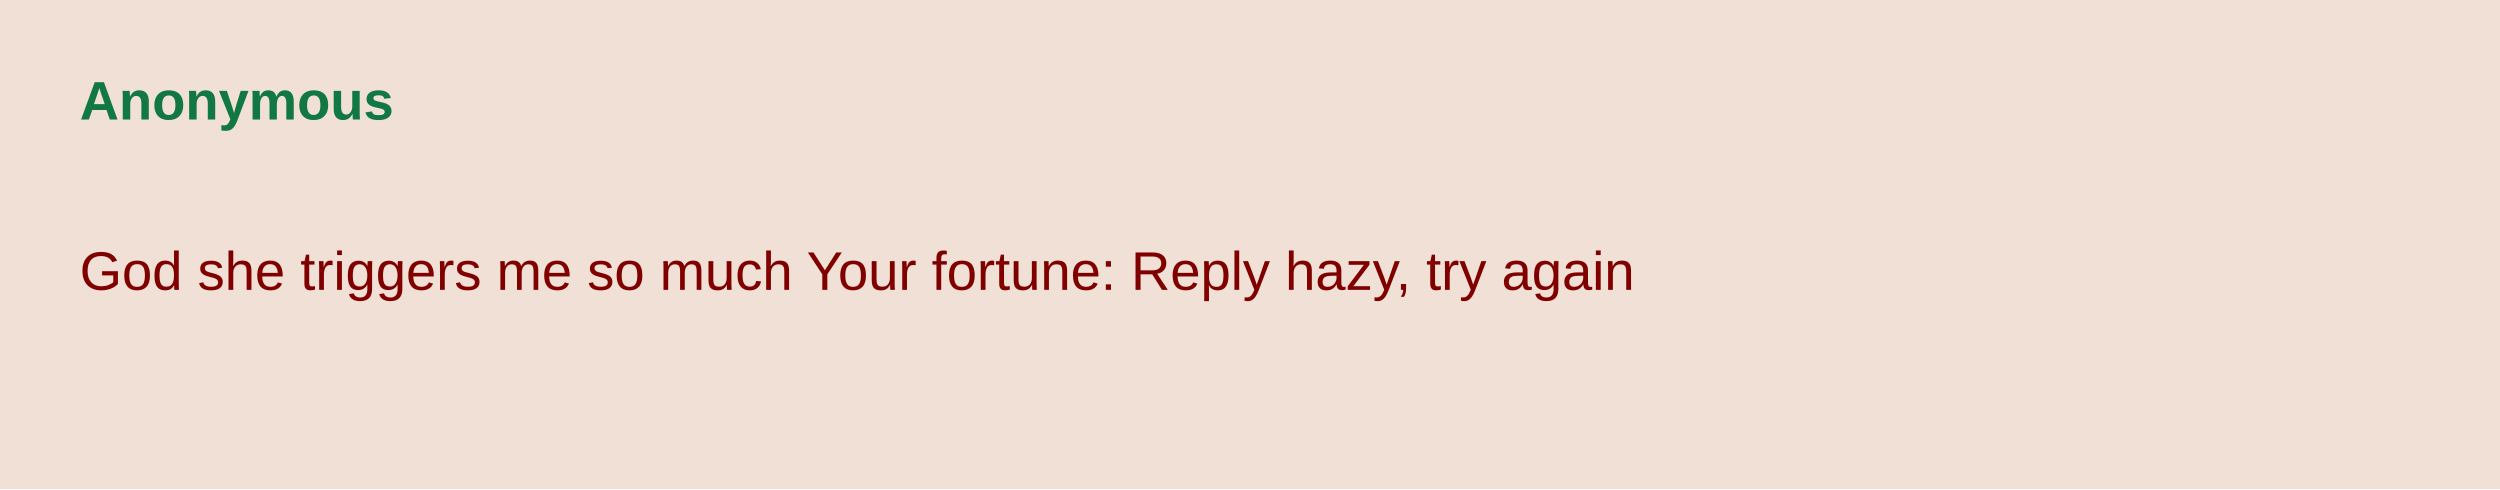
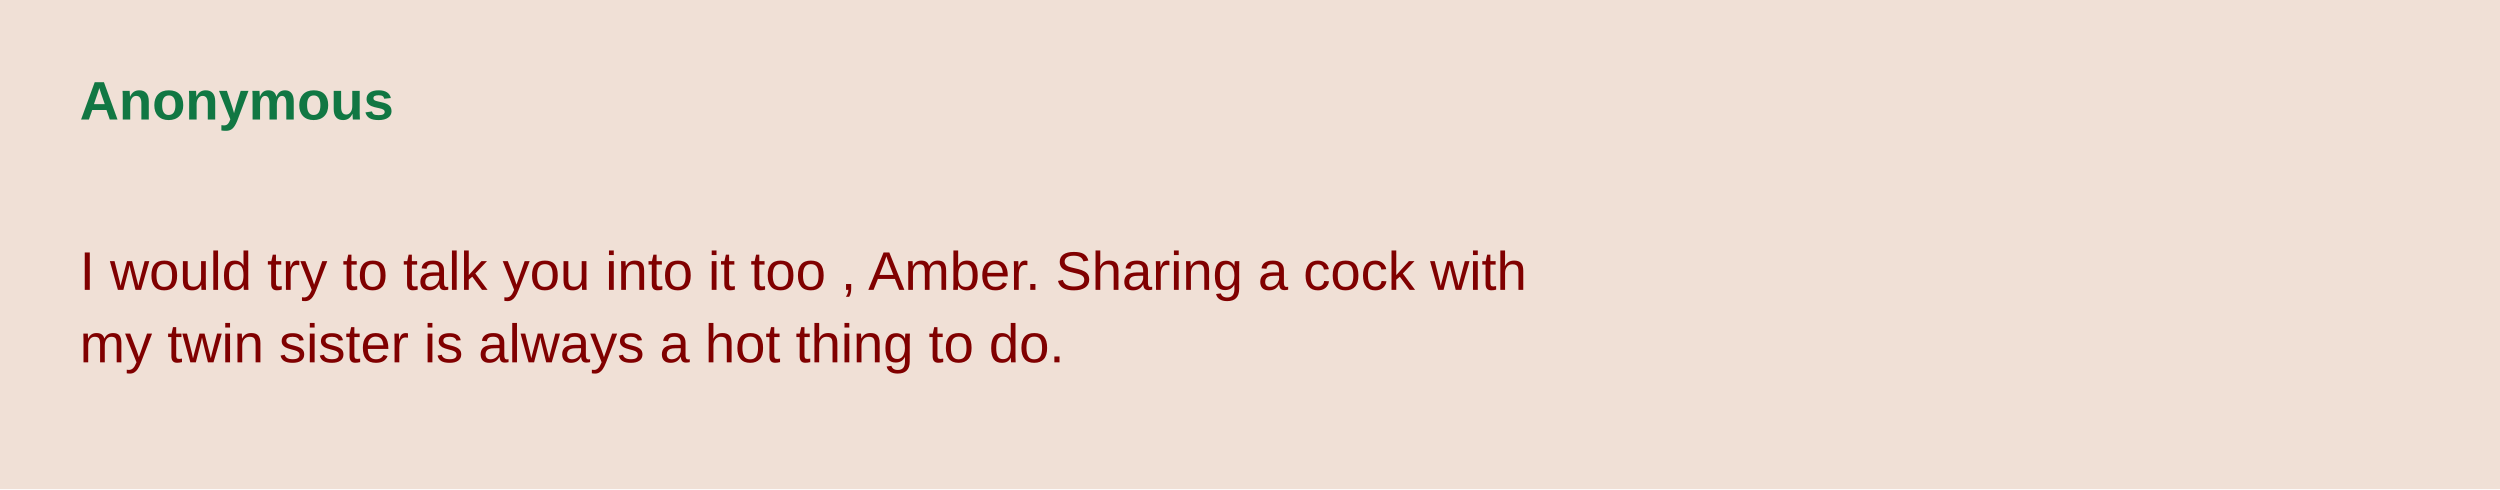
<svg xmlns="http://www.w3.org/2000/svg" width="690" height="135" viewBox="0 0 690 135">
  <rect width="690" height="100%" fill="#f0e0d6" />
  <text x="22" y="33" fill="#117743" font-family="Arial" font-weight="bold" font-size="15">Anonymous</text>
  <text fill="#800000" font-family="Arial" font-size="15">
-     <tspan x="22" y="80">God she triggers me so much Your fortune: Reply hazy, try again</tspan>
+     <tspan x="22" y="80">I would try to talk you into it too , Amber. Sharing a cock with </tspan>
+     <tspan x="22" y="100">my twin sister is always a hot thing to do.</tspan>
  </text>
</svg>
